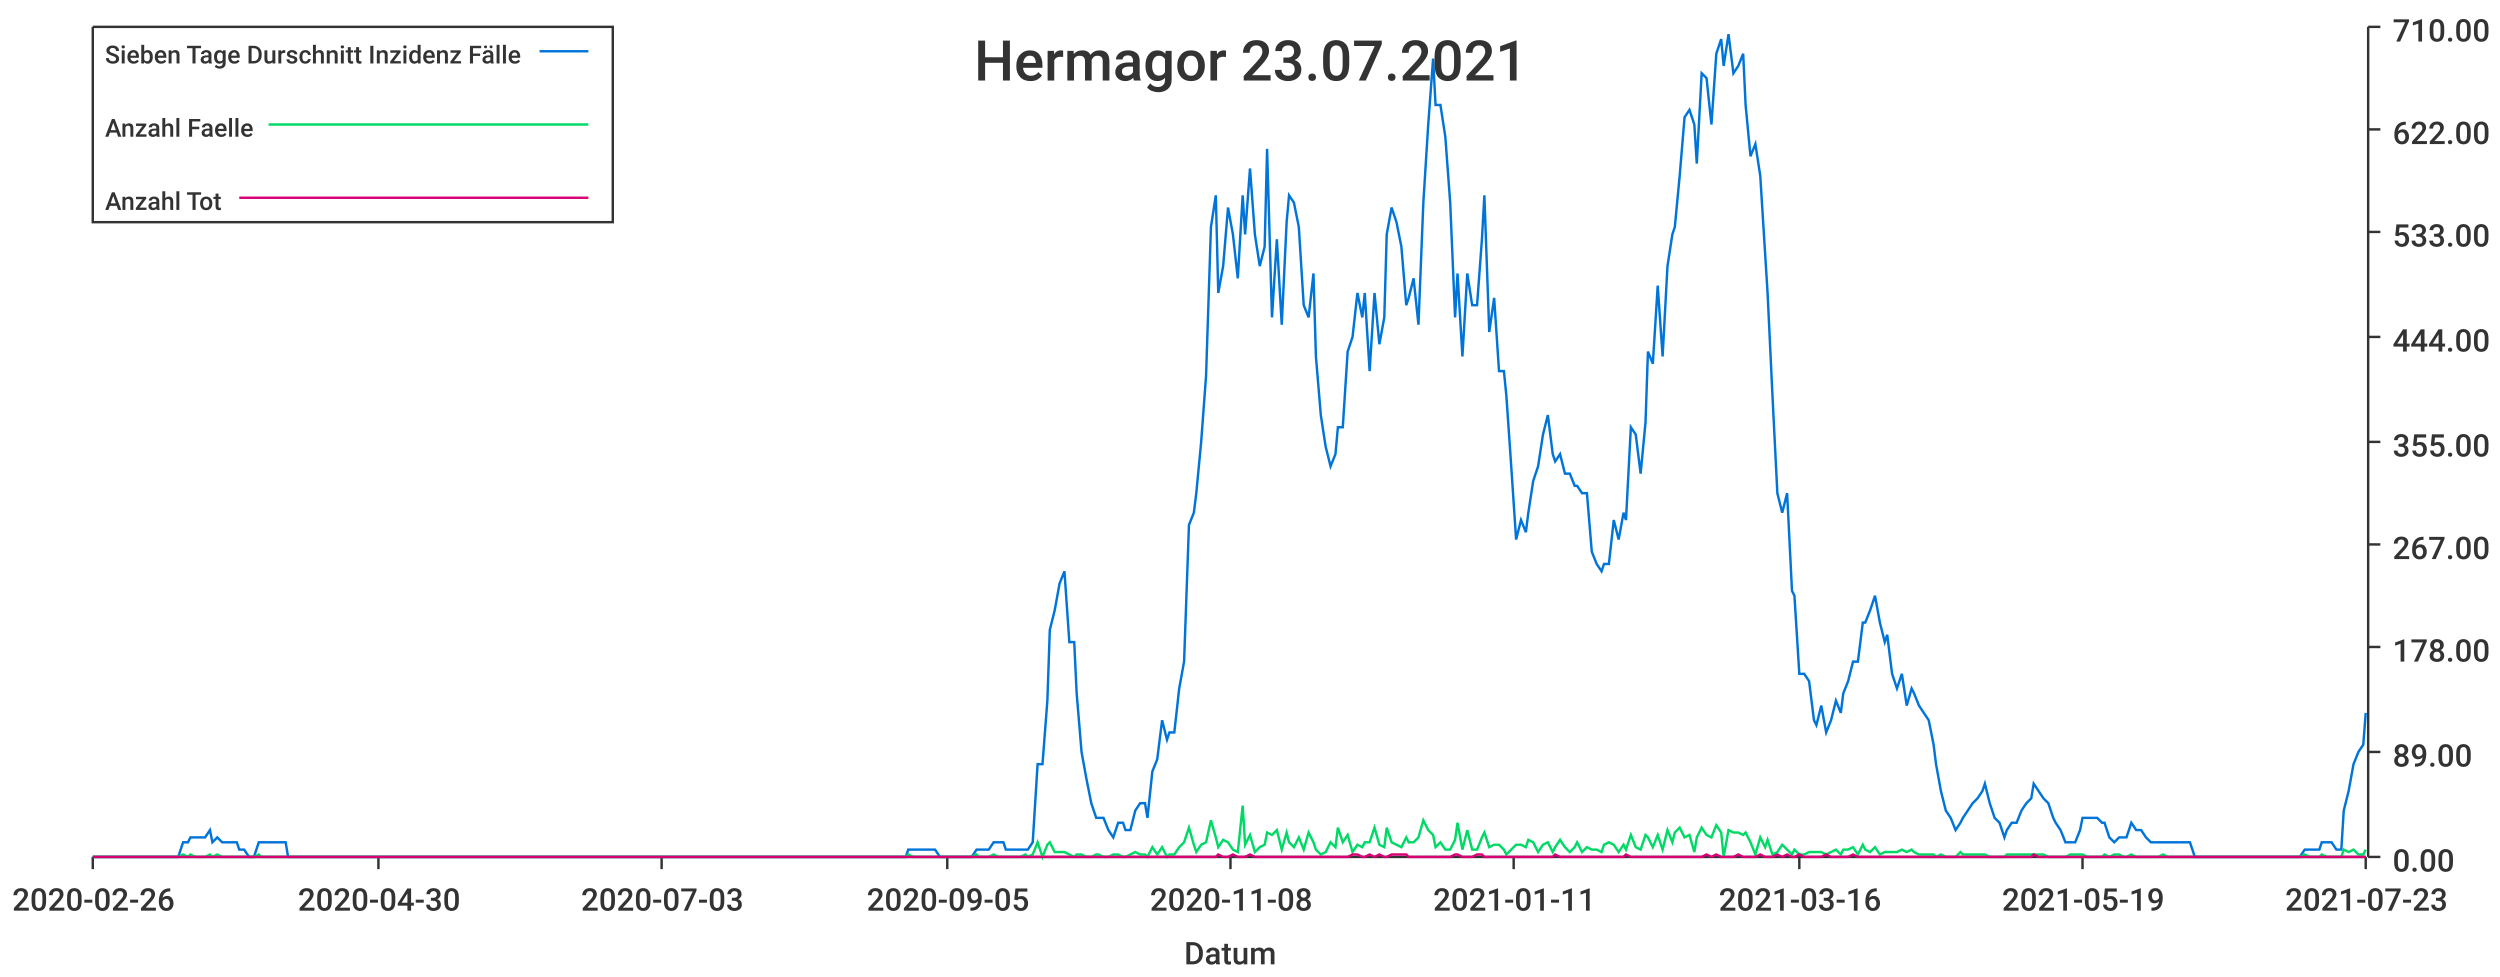
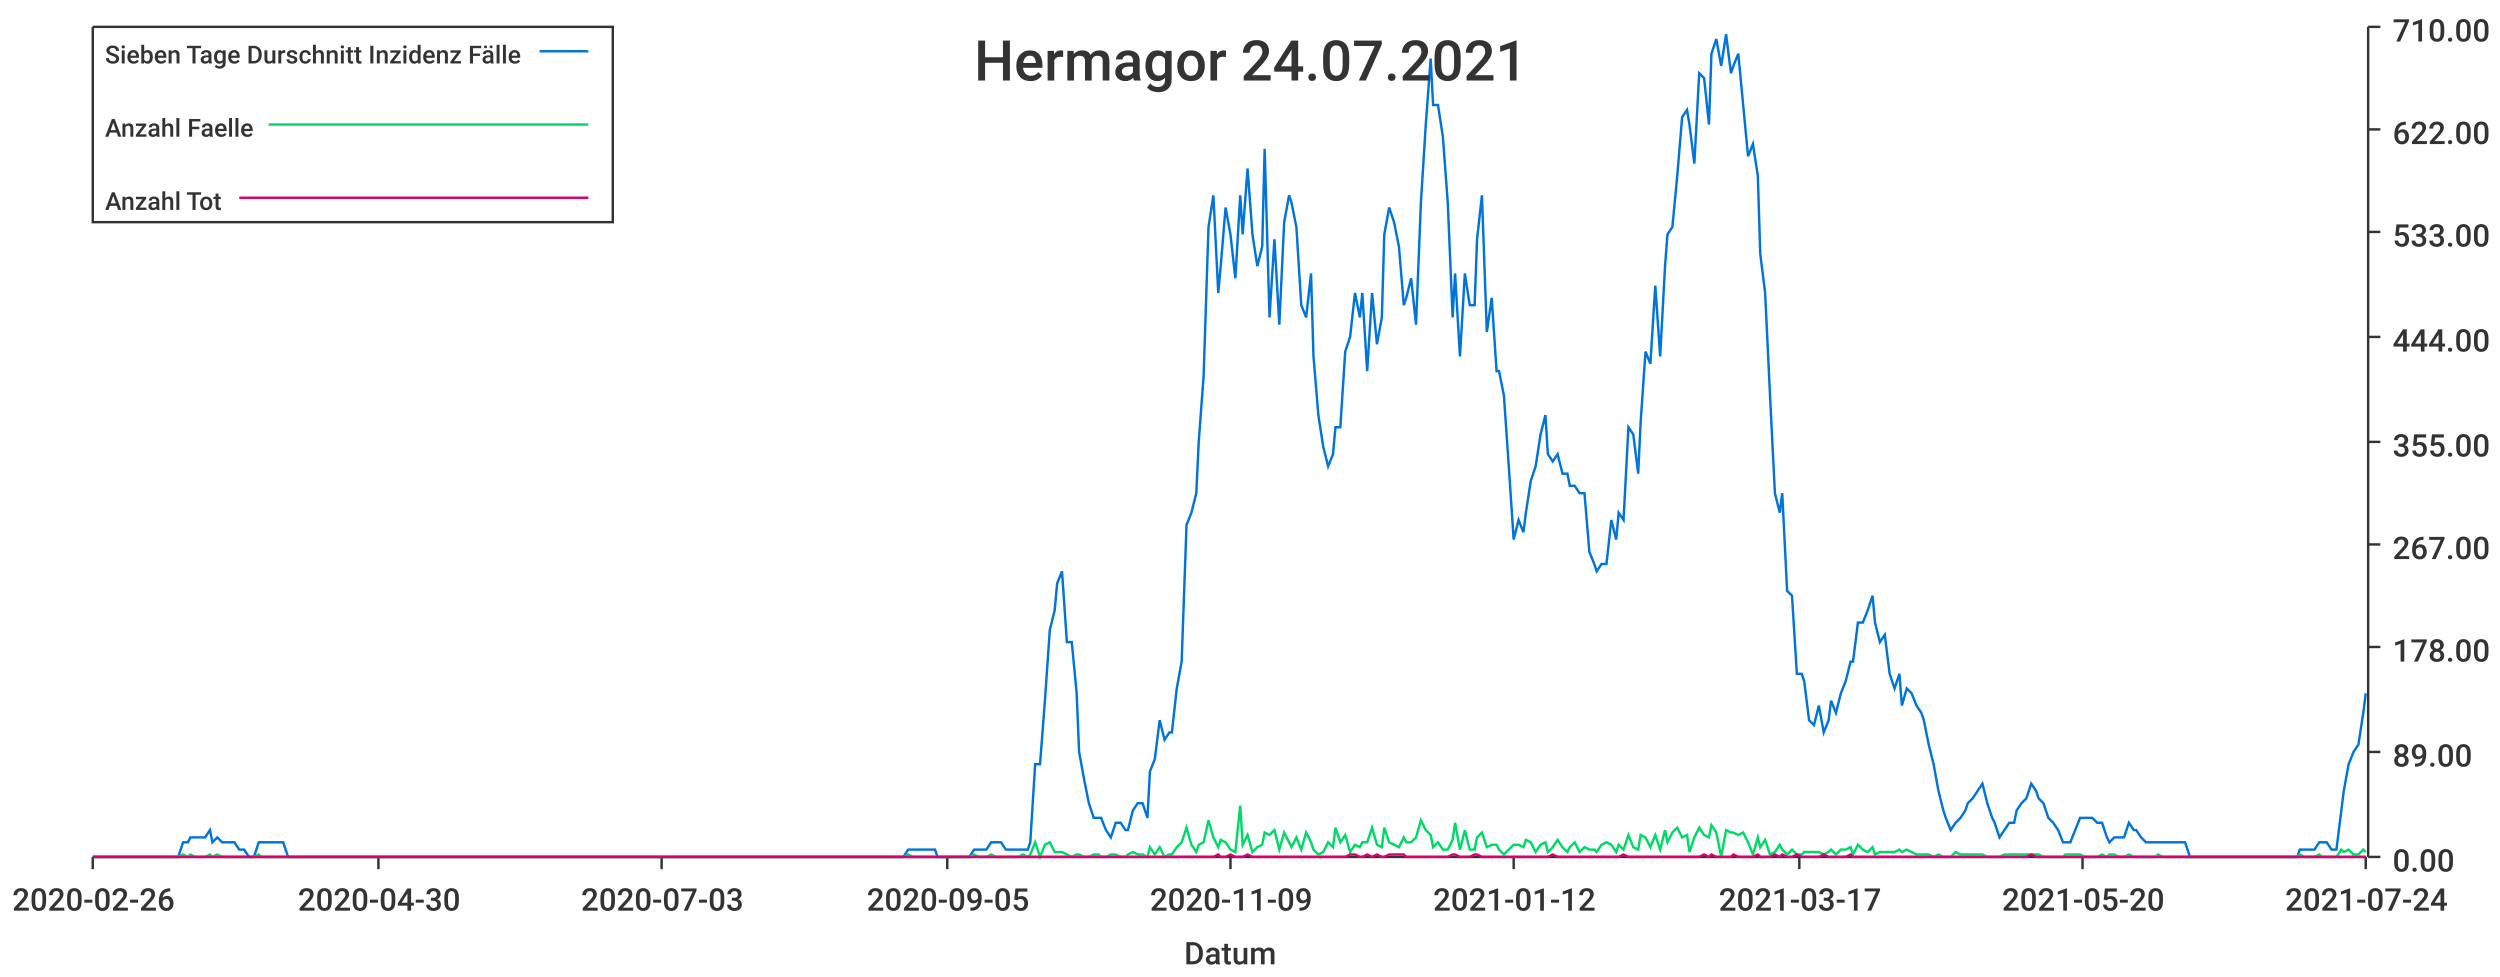
<svg xmlns="http://www.w3.org/2000/svg" width="1024" height="400">\n<path d="M 0 0 L 1024 0 L 1024 400 L 0 400 L 0 0" style="stroke-width:0;stroke:rgba(255,255,255,1.0);fill:rgba(255,255,255,1.0)" />
  <path d="M 38 11 L 969 11 L 969 351 L 38 351 L 38 11" style="stroke-width:0;stroke:rgba(255,255,255,1.0);fill:rgba(255,255,255,1.0)" />
  <path d="M 38 351 L 969 351" style="stroke-width:1;stroke:rgba(51,51,51,1.0);fill:none" />
  <path d="M 38 351 L 38 356" style="stroke-width:1;stroke:rgba(51,51,51,1.0);fill:none" />
  <text x="5" y="373" style="stroke-width:0;stroke:none;fill:rgba(51,51,51,1.0);font-size:12.8px;font-family:'Roboto Medium',sans-serif">2020-02-26</text>
  <path d="M 155 351 L 155 356" style="stroke-width:1;stroke:rgba(51,51,51,1.0);fill:none" />
  <text x="122" y="373" style="stroke-width:0;stroke:none;fill:rgba(51,51,51,1.0);font-size:12.8px;font-family:'Roboto Medium',sans-serif">2020-04-30</text>
  <path d="M 271 351 L 271 356" style="stroke-width:1;stroke:rgba(51,51,51,1.0);fill:none" />
  <text x="238" y="373" style="stroke-width:0;stroke:none;fill:rgba(51,51,51,1.0);font-size:12.8px;font-family:'Roboto Medium',sans-serif">2020-07-03</text>
  <path d="M 388 351 L 388 356" style="stroke-width:1;stroke:rgba(51,51,51,1.0);fill:none" />
  <text x="355" y="373" style="stroke-width:0;stroke:none;fill:rgba(51,51,51,1.0);font-size:12.8px;font-family:'Roboto Medium',sans-serif">2020-09-05</text>
  <path d="M 504 351 L 504 356" style="stroke-width:1;stroke:rgba(51,51,51,1.0);fill:none" />
-   <text x="471" y="373" style="stroke-width:0;stroke:none;fill:rgba(51,51,51,1.0);font-size:12.8px;font-family:'Roboto Medium',sans-serif">2020-11-08</text>
+   <text x="471" y="373" style="stroke-width:0;stroke:none;fill:rgba(51,51,51,1.0);font-size:12.8px;font-family:'Roboto Medium',sans-serif">2020-11-09</text>
  <path d="M 620 351 L 620 356" style="stroke-width:1;stroke:rgba(51,51,51,1.0);fill:none" />
-   <text x="587" y="373" style="stroke-width:0;stroke:none;fill:rgba(51,51,51,1.0);font-size:12.8px;font-family:'Roboto Medium',sans-serif">2021-01-11</text>
+   <text x="587" y="373" style="stroke-width:0;stroke:none;fill:rgba(51,51,51,1.0);font-size:12.8px;font-family:'Roboto Medium',sans-serif">2021-01-12</text>
  <path d="M 737 351 L 737 356" style="stroke-width:1;stroke:rgba(51,51,51,1.0);fill:none" />
-   <text x="704" y="373" style="stroke-width:0;stroke:none;fill:rgba(51,51,51,1.0);font-size:12.8px;font-family:'Roboto Medium',sans-serif">2021-03-16</text>
+   <text x="704" y="373" style="stroke-width:0;stroke:none;fill:rgba(51,51,51,1.0);font-size:12.8px;font-family:'Roboto Medium',sans-serif">2021-03-17</text>
  <path d="M 853 351 L 853 356" style="stroke-width:1;stroke:rgba(51,51,51,1.0);fill:none" />
-   <text x="820" y="373" style="stroke-width:0;stroke:none;fill:rgba(51,51,51,1.0);font-size:12.8px;font-family:'Roboto Medium',sans-serif">2021-05-19</text>
+   <text x="820" y="373" style="stroke-width:0;stroke:none;fill:rgba(51,51,51,1.0);font-size:12.8px;font-family:'Roboto Medium',sans-serif">2021-05-20</text>
  <path d="M 969 351 L 969 356" style="stroke-width:1;stroke:rgba(51,51,51,1.0);fill:none" />
-   <text x="936" y="373" style="stroke-width:0;stroke:none;fill:rgba(51,51,51,1.0);font-size:12.8px;font-family:'Roboto Medium',sans-serif">2021-07-23</text>
+   <text x="936" y="373" style="stroke-width:0;stroke:none;fill:rgba(51,51,51,1.0);font-size:12.8px;font-family:'Roboto Medium',sans-serif">2021-07-24</text>
  <text x="485" y="395" style="stroke-width:0;stroke:none;fill:rgba(51,51,51,1.0);font-size:12.8px;font-family:'Roboto Medium',sans-serif">Datum</text>
  <path d="M 970 351 L 970 11" style="stroke-width:1;stroke:rgba(51,51,51,1.0);fill:none" />
  <path d="M 970 351 L 975 351" style="stroke-width:1;stroke:rgba(51,51,51,1.0);fill:none" />
  <text x="980" y="357" style="stroke-width:0;stroke:none;fill:rgba(51,51,51,1.0);font-size:12.8px;font-family:'Roboto Medium',sans-serif">0.00</text>
  <path d="M 970 308 L 975 308" style="stroke-width:1;stroke:rgba(51,51,51,1.0);fill:none" />
  <text x="980" y="314" style="stroke-width:0;stroke:none;fill:rgba(51,51,51,1.0);font-size:12.8px;font-family:'Roboto Medium',sans-serif">89.00</text>
  <path d="M 970 265 L 975 265" style="stroke-width:1;stroke:rgba(51,51,51,1.0);fill:none" />
  <text x="980" y="271" style="stroke-width:0;stroke:none;fill:rgba(51,51,51,1.0);font-size:12.8px;font-family:'Roboto Medium',sans-serif">178.00</text>
  <path d="M 970 223 L 975 223" style="stroke-width:1;stroke:rgba(51,51,51,1.0);fill:none" />
  <text x="980" y="229" style="stroke-width:0;stroke:none;fill:rgba(51,51,51,1.0);font-size:12.8px;font-family:'Roboto Medium',sans-serif">267.00</text>
  <path d="M 970 181 L 975 181" style="stroke-width:1;stroke:rgba(51,51,51,1.0);fill:none" />
  <text x="980" y="187" style="stroke-width:0;stroke:none;fill:rgba(51,51,51,1.0);font-size:12.8px;font-family:'Roboto Medium',sans-serif">355.00</text>
  <path d="M 970 138 L 975 138" style="stroke-width:1;stroke:rgba(51,51,51,1.0);fill:none" />
  <text x="980" y="144" style="stroke-width:0;stroke:none;fill:rgba(51,51,51,1.0);font-size:12.8px;font-family:'Roboto Medium',sans-serif">444.00</text>
  <path d="M 970 95 L 975 95" style="stroke-width:1;stroke:rgba(51,51,51,1.0);fill:none" />
  <text x="980" y="101" style="stroke-width:0;stroke:none;fill:rgba(51,51,51,1.0);font-size:12.8px;font-family:'Roboto Medium',sans-serif">533.00</text>
  <path d="M 970 53 L 975 53" style="stroke-width:1;stroke:rgba(51,51,51,1.0);fill:none" />
  <text x="980" y="59" style="stroke-width:0;stroke:none;fill:rgba(51,51,51,1.0);font-size:12.8px;font-family:'Roboto Medium',sans-serif">622.00</text>
  <path d="M 970 11 L 975 11" style="stroke-width:1;stroke:rgba(51,51,51,1.0);fill:none" />
  <text x="980" y="17" style="stroke-width:0;stroke:none;fill:rgba(51,51,51,1.0);font-size:12.8px;font-family:'Roboto Medium',sans-serif">710.00</text>
-   <path d="M 38 351 L 40 351 L 42 351 L 44 351 L 46 351 L 48 351 L 49 351 L 51 351 L 53 351 L 55 351 L 57 351 L 58 351 L 60 351 L 62 351 L 64 351 L 66 351 L 68 351 L 69 351 L 71 351 L 73 351 L 75 345 L 77 345 L 78 343 L 80 343 L 82 343 L 84 343 L 86 340 L 87 345 L 89 343 L 91 345 L 93 345 L 95 345 L 97 345 L 98 348 L 100 348 L 102 351 L 104 351 L 106 345 L 107 345 L 109 345 L 111 345 L 113 345 L 115 345 L 117 345 L 118 351 L 120 351 L 122 351 L 124 351 L 126 351 L 127 351 L 129 351 L 131 351 L 133 351 L 135 351 L 136 351 L 138 351 L 140 351 L 142 351 L 144 351 L 146 351 L 147 351 L 149 351 L 151 351 L 153 351 L 155 351 L 156 351 L 158 351 L 160 351 L 162 351 L 164 351 L 166 351 L 167 351 L 169 351 L 171 351 L 173 351 L 175 351 L 176 351 L 178 351 L 180 351 L 182 351 L 184 351 L 185 351 L 187 351 L 189 351 L 191 351 L 193 351 L 195 351 L 196 351 L 198 351 L 200 351 L 202 351 L 204 351 L 205 351 L 207 351 L 209 351 L 211 351 L 213 351 L 215 351 L 216 351 L 218 351 L 220 351 L 222 351 L 224 351 L 225 351 L 227 351 L 229 351 L 231 351 L 233 351 L 234 351 L 236 351 L 238 351 L 240 351 L 242 351 L 244 351 L 245 351 L 247 351 L 249 351 L 251 351 L 253 351 L 254 351 L 256 351 L 258 351 L 260 351 L 262 351 L 264 351 L 265 351 L 267 351 L 269 351 L 271 351 L 273 351 L 274 351 L 276 351 L 278 351 L 280 351 L 282 351 L 283 351 L 285 351 L 287 351 L 289 351 L 291 351 L 293 351 L 294 351 L 296 351 L 298 351 L 300 351 L 302 351 L 303 351 L 305 351 L 307 351 L 309 351 L 311 351 L 313 351 L 314 351 L 316 351 L 318 351 L 320 351 L 322 351 L 323 351 L 325 351 L 327 351 L 329 351 L 331 351 L 332 351 L 334 351 L 336 351 L 338 351 L 340 351 L 342 351 L 343 351 L 345 351 L 347 351 L 349 351 L 351 351 L 352 351 L 354 351 L 356 351 L 358 351 L 360 351 L 362 351 L 363 351 L 365 351 L 367 351 L 369 351 L 371 351 L 372 348 L 374 348 L 376 348 L 378 348 L 380 348 L 381 348 L 383 348 L 385 351 L 387 351 L 389 351 L 391 351 L 392 351 L 394 351 L 396 351 L 398 351 L 400 348 L 401 348 L 403 348 L 405 348 L 407 345 L 409 345 L 411 345 L 412 348 L 414 348 L 416 348 L 418 348 L 420 348 L 421 348 L 423 345 L 425 313 L 427 313 L 429 287 L 430 258 L 432 250 L 434 239 L 436 234 L 438 263 L 440 263 L 441 284 L 443 308 L 445 319 L 447 329 L 449 335 L 450 335 L 452 335 L 454 340 L 456 343 L 458 337 L 460 337 L 461 340 L 463 340 L 465 332 L 467 329 L 469 329 L 470 335 L 472 316 L 474 311 L 476 295 L 478 303 L 479 300 L 481 300 L 483 282 L 485 271 L 487 215 L 489 210 L 490 202 L 492 181 L 494 154 L 496 93 L 498 80 L 499 120 L 501 109 L 503 85 L 505 96 L 507 114 L 509 80 L 510 96 L 512 69 L 514 96 L 516 109 L 518 101 L 519 61 L 521 130 L 523 98 L 525 133 L 527 91 L 528 80 L 530 83 L 532 93 L 534 125 L 536 130 L 538 112 L 539 146 L 541 170 L 543 183 L 545 191 L 547 186 L 548 175 L 550 175 L 552 144 L 554 138 L 556 120 L 558 130 L 559 120 L 561 152 L 563 120 L 565 141 L 567 130 L 568 96 L 570 85 L 572 91 L 574 101 L 576 125 L 577 122 L 579 114 L 581 133 L 583 83 L 585 51 L 587 24 L 588 43 L 590 43 L 592 56 L 594 83 L 596 130 L 597 112 L 599 146 L 601 112 L 603 125 L 605 125 L 607 98 L 608 80 L 610 136 L 612 122 L 614 152 L 616 152 L 617 162 L 619 191 L 621 221 L 623 213 L 625 218 L 626 210 L 628 197 L 630 191 L 632 178 L 634 170 L 636 186 L 637 189 L 639 186 L 641 194 L 643 194 L 645 199 L 646 199 L 648 202 L 650 202 L 652 226 L 654 231 L 656 234 L 657 231 L 659 231 L 661 213 L 663 221 L 665 210 L 666 213 L 668 175 L 670 178 L 672 194 L 674 173 L 675 144 L 677 149 L 679 117 L 681 146 L 683 109 L 685 96 L 686 93 L 688 72 L 690 48 L 692 45 L 694 51 L 695 67 L 697 30 L 699 32 L 701 51 L 703 22 L 705 16 L 706 27 L 708 14 L 710 30 L 712 27 L 714 22 L 715 43 L 717 64 L 719 59 L 721 72 L 723 104 L 724 120 L 726 162 L 728 202 L 730 210 L 732 202 L 734 242 L 735 244 L 737 276 L 739 276 L 741 279 L 743 295 L 744 297 L 746 289 L 748 300 L 750 295 L 752 287 L 754 292 L 755 284 L 757 279 L 759 271 L 761 271 L 763 255 L 764 255 L 766 250 L 768 244 L 770 255 L 772 263 L 773 260 L 775 276 L 777 282 L 779 276 L 781 289 L 783 282 L 784 284 L 786 289 L 788 292 L 790 295 L 792 305 L 793 313 L 795 324 L 797 332 L 799 335 L 801 340 L 803 337 L 804 335 L 806 332 L 808 329 L 810 327 L 812 324 L 813 321 L 815 329 L 817 335 L 819 337 L 821 343 L 822 340 L 824 337 L 826 337 L 828 332 L 830 329 L 832 327 L 833 321 L 835 324 L 837 327 L 839 329 L 841 335 L 842 337 L 844 340 L 846 345 L 848 345 L 850 345 L 852 340 L 853 335 L 855 335 L 857 335 L 859 335 L 861 337 L 862 337 L 864 343 L 866 345 L 868 343 L 870 343 L 871 343 L 873 337 L 875 340 L 877 340 L 879 343 L 881 345 L 882 345 L 884 345 L 886 345 L 888 345 L 890 345 L 891 345 L 893 345 L 895 345 L 897 345 L 899 351 L 901 351 L 902 351 L 904 351 L 906 351 L 908 351 L 910 351 L 911 351 L 913 351 L 915 351 L 917 351 L 919 351 L 920 351 L 922 351 L 924 351 L 926 351 L 928 351 L 930 351 L 931 351 L 933 351 L 935 351 L 937 351 L 939 351 L 940 351 L 942 351 L 944 348 L 946 348 L 948 348 L 950 348 L 951 345 L 953 345 L 955 345 L 957 348 L 959 348 L 960 332 L 962 324 L 964 313 L 966 308 L 968 305 L 969 292" style="stroke-width:1;stroke:rgba(0,116,217,1.0);fill:none" />
-   <path d="M 38 351 L 40 351 L 42 351 L 44 351 L 46 351 L 48 351 L 49 351 L 51 351 L 53 351 L 55 351 L 57 351 L 58 351 L 60 351 L 62 351 L 64 351 L 66 351 L 68 351 L 69 351 L 71 351 L 73 351 L 75 350 L 77 351 L 78 350 L 80 351 L 82 351 L 84 351 L 86 350 L 87 351 L 89 350 L 91 351 L 93 351 L 95 351 L 97 351 L 98 351 L 100 351 L 102 351 L 104 351 L 106 350 L 107 351 L 109 351 L 111 351 L 113 351 L 115 351 L 117 351 L 118 351 L 120 351 L 122 351 L 124 351 L 126 351 L 127 351 L 129 351 L 131 351 L 133 351 L 135 351 L 136 351 L 138 351 L 140 351 L 142 351 L 144 351 L 146 351 L 147 351 L 149 351 L 151 351 L 153 351 L 155 351 L 156 351 L 158 351 L 160 351 L 162 351 L 164 351 L 166 351 L 167 351 L 169 351 L 171 351 L 173 351 L 175 351 L 176 351 L 178 351 L 180 351 L 182 351 L 184 351 L 185 351 L 187 351 L 189 351 L 191 351 L 193 351 L 195 351 L 196 351 L 198 351 L 200 351 L 202 351 L 204 351 L 205 351 L 207 351 L 209 351 L 211 351 L 213 351 L 215 351 L 216 351 L 218 351 L 220 351 L 222 351 L 224 351 L 225 351 L 227 351 L 229 351 L 231 351 L 233 351 L 234 351 L 236 351 L 238 351 L 240 351 L 242 351 L 244 351 L 245 351 L 247 351 L 249 351 L 251 351 L 253 351 L 254 351 L 256 351 L 258 351 L 260 351 L 262 351 L 264 351 L 265 351 L 267 351 L 269 351 L 271 351 L 273 351 L 274 351 L 276 351 L 278 351 L 280 351 L 282 351 L 283 351 L 285 351 L 287 351 L 289 351 L 291 351 L 293 351 L 294 351 L 296 351 L 298 351 L 300 351 L 302 351 L 303 351 L 305 351 L 307 351 L 309 351 L 311 351 L 313 351 L 314 351 L 316 351 L 318 351 L 320 351 L 322 351 L 323 351 L 325 351 L 327 351 L 329 351 L 331 351 L 332 351 L 334 351 L 336 351 L 338 351 L 340 351 L 342 351 L 343 351 L 345 351 L 347 351 L 349 351 L 351 351 L 352 351 L 354 351 L 356 351 L 358 351 L 360 351 L 362 351 L 363 351 L 365 351 L 367 351 L 369 351 L 371 351 L 372 350 L 374 351 L 376 351 L 378 351 L 380 351 L 381 351 L 383 351 L 385 351 L 387 351 L 389 351 L 391 351 L 392 351 L 394 351 L 396 351 L 398 351 L 400 350 L 401 351 L 403 351 L 405 351 L 407 350 L 409 351 L 411 351 L 412 351 L 414 351 L 416 351 L 418 351 L 420 350 L 421 351 L 423 350 L 425 345 L 427 351 L 429 346 L 430 345 L 432 349 L 434 349 L 436 349 L 438 350 L 440 351 L 441 350 L 443 350 L 445 351 L 447 351 L 449 350 L 450 350 L 452 351 L 454 351 L 456 350 L 458 350 L 460 351 L 461 351 L 463 350 L 465 349 L 467 350 L 469 350 L 470 351 L 472 347 L 474 350 L 476 347 L 478 351 L 479 350 L 481 350 L 483 347 L 485 345 L 487 339 L 489 346 L 490 349 L 492 346 L 494 345 L 496 336 L 498 343 L 499 347 L 501 344 L 503 345 L 505 348 L 507 349 L 509 330 L 510 346 L 512 342 L 514 349 L 516 347 L 518 346 L 519 341 L 521 342 L 523 340 L 525 348 L 527 341 L 528 345 L 530 347 L 532 343 L 534 348 L 536 341 L 538 345 L 539 348 L 541 350 L 543 349 L 545 345 L 547 347 L 548 339 L 550 345 L 552 342 L 554 349 L 556 346 L 558 347 L 559 345 L 561 345 L 563 339 L 565 346 L 567 347 L 568 339 L 570 345 L 572 346 L 574 347 L 576 343 L 577 345 L 579 345 L 581 343 L 583 336 L 585 340 L 587 342 L 588 347 L 590 345 L 592 348 L 594 348 L 596 344 L 597 337 L 599 348 L 601 340 L 603 348 L 605 348 L 607 343 L 608 341 L 610 347 L 612 346 L 614 346 L 616 348 L 617 350 L 619 348 L 621 346 L 623 346 L 625 347 L 626 344 L 628 345 L 630 349 L 632 346 L 634 345 L 636 349 L 637 347 L 639 344 L 641 347 L 643 349 L 645 347 L 646 345 L 648 349 L 650 347 L 652 348 L 654 348 L 656 349 L 657 346 L 659 345 L 661 346 L 663 349 L 665 346 L 666 348 L 668 342 L 670 347 L 672 348 L 674 342 L 675 343 L 677 347 L 679 342 L 681 348 L 683 340 L 685 345 L 686 341 L 688 339 L 690 343 L 692 342 L 694 349 L 695 343 L 697 339 L 699 342 L 701 343 L 703 338 L 705 341 L 706 351 L 708 340 L 710 341 L 712 341 L 714 342 L 715 341 L 717 345 L 719 350 L 721 343 L 723 347 L 724 344 L 726 350 L 728 349 L 730 346 L 732 348 L 734 350 L 735 348 L 737 350 L 739 350 L 741 349 L 743 349 L 744 349 L 746 349 L 748 350 L 750 349 L 752 348 L 754 350 L 755 348 L 757 348 L 759 347 L 761 350 L 763 346 L 764 348 L 766 349 L 768 347 L 770 350 L 772 349 L 773 349 L 775 349 L 777 349 L 779 348 L 781 349 L 783 348 L 784 349 L 786 350 L 788 350 L 790 350 L 792 350 L 793 351 L 795 350 L 797 351 L 799 351 L 801 351 L 803 349 L 804 350 L 806 350 L 808 350 L 810 350 L 812 350 L 813 350 L 815 351 L 817 351 L 819 351 L 821 351 L 822 350 L 824 350 L 826 350 L 828 350 L 830 350 L 832 350 L 833 350 L 835 350 L 837 350 L 839 351 L 841 351 L 842 351 L 844 351 L 846 351 L 848 350 L 850 350 L 852 350 L 853 350 L 855 351 L 857 351 L 859 351 L 861 351 L 862 350 L 864 351 L 866 350 L 868 350 L 870 351 L 871 351 L 873 350 L 875 351 L 877 351 L 879 351 L 881 351 L 882 351 L 884 351 L 886 350 L 888 351 L 890 351 L 891 351 L 893 351 L 895 351 L 897 351 L 899 351 L 901 351 L 902 351 L 904 351 L 906 351 L 908 351 L 910 351 L 911 351 L 913 351 L 915 351 L 917 351 L 919 351 L 920 351 L 922 351 L 924 351 L 926 351 L 928 351 L 930 351 L 931 351 L 933 351 L 935 351 L 937 351 L 939 351 L 940 351 L 942 351 L 944 350 L 946 351 L 948 351 L 950 351 L 951 350 L 953 351 L 955 351 L 957 351 L 959 351 L 960 348 L 962 349 L 964 348 L 966 350 L 968 350 L 969 348" style="stroke-width:1;stroke:rgba(0,217,101,1.0);fill:none" />
-   <path d="M 38 351 L 40 351 L 42 351 L 44 351 L 46 351 L 48 351 L 49 351 L 51 351 L 53 351 L 55 351 L 57 351 L 58 351 L 60 351 L 62 351 L 64 351 L 66 351 L 68 351 L 69 351 L 71 351 L 73 351 L 75 351 L 77 351 L 78 351 L 80 351 L 82 351 L 84 351 L 86 351 L 87 351 L 89 351 L 91 351 L 93 351 L 95 351 L 97 351 L 98 351 L 100 351 L 102 351 L 104 351 L 106 351 L 107 351 L 109 351 L 111 351 L 113 351 L 115 351 L 117 351 L 118 351 L 120 351 L 122 351 L 124 351 L 126 351 L 127 351 L 129 351 L 131 351 L 133 351 L 135 351 L 136 351 L 138 351 L 140 351 L 142 351 L 144 351 L 146 351 L 147 351 L 149 351 L 151 351 L 153 351 L 155 351 L 156 351 L 158 351 L 160 351 L 162 351 L 164 351 L 166 351 L 167 351 L 169 351 L 171 351 L 173 351 L 175 351 L 176 351 L 178 351 L 180 351 L 182 351 L 184 351 L 185 351 L 187 351 L 189 351 L 191 351 L 193 351 L 195 351 L 196 351 L 198 351 L 200 351 L 202 351 L 204 351 L 205 351 L 207 351 L 209 351 L 211 351 L 213 351 L 215 351 L 216 351 L 218 351 L 220 351 L 222 351 L 224 351 L 225 351 L 227 351 L 229 351 L 231 351 L 233 351 L 234 351 L 236 351 L 238 351 L 240 351 L 242 351 L 244 351 L 245 351 L 247 351 L 249 351 L 251 351 L 253 351 L 254 351 L 256 351 L 258 351 L 260 351 L 262 351 L 264 351 L 265 351 L 267 351 L 269 351 L 271 351 L 273 351 L 274 351 L 276 351 L 278 351 L 280 351 L 282 351 L 283 351 L 285 351 L 287 351 L 289 351 L 291 351 L 293 351 L 294 351 L 296 351 L 298 351 L 300 351 L 302 351 L 303 351 L 305 351 L 307 351 L 309 351 L 311 351 L 313 351 L 314 351 L 316 351 L 318 351 L 320 351 L 322 351 L 323 351 L 325 351 L 327 351 L 329 351 L 331 351 L 332 351 L 334 351 L 336 351 L 338 351 L 340 351 L 342 351 L 343 351 L 345 351 L 347 351 L 349 351 L 351 351 L 352 351 L 354 351 L 356 351 L 358 351 L 360 351 L 362 351 L 363 351 L 365 351 L 367 351 L 369 351 L 371 351 L 372 351 L 374 351 L 376 351 L 378 351 L 380 351 L 381 351 L 383 351 L 385 351 L 387 351 L 389 351 L 391 351 L 392 351 L 394 351 L 396 351 L 398 351 L 400 351 L 401 351 L 403 351 L 405 351 L 407 351 L 409 351 L 411 351 L 412 351 L 414 351 L 416 351 L 418 351 L 420 351 L 421 351 L 423 351 L 425 351 L 427 351 L 429 351 L 430 351 L 432 351 L 434 351 L 436 351 L 438 351 L 440 351 L 441 351 L 443 351 L 445 351 L 447 351 L 449 351 L 450 351 L 452 351 L 454 351 L 456 351 L 458 351 L 460 351 L 461 351 L 463 351 L 465 351 L 467 351 L 469 351 L 470 351 L 472 351 L 474 351 L 476 351 L 478 351 L 479 351 L 481 351 L 483 351 L 485 351 L 487 351 L 489 351 L 490 351 L 492 351 L 494 351 L 496 351 L 498 351 L 499 350 L 501 351 L 503 351 L 505 350 L 507 351 L 509 351 L 510 351 L 512 350 L 514 351 L 516 351 L 518 351 L 519 351 L 521 351 L 523 351 L 525 351 L 527 351 L 528 351 L 530 351 L 532 351 L 534 351 L 536 351 L 538 351 L 539 351 L 541 351 L 543 351 L 545 351 L 547 351 L 548 351 L 550 351 L 552 351 L 554 350 L 556 350 L 558 351 L 559 351 L 561 350 L 563 351 L 565 350 L 567 351 L 568 351 L 570 350 L 572 350 L 574 350 L 576 350 L 577 351 L 579 351 L 581 351 L 583 351 L 585 351 L 587 351 L 588 351 L 590 351 L 592 351 L 594 351 L 596 350 L 597 350 L 599 351 L 601 351 L 603 351 L 605 350 L 607 350 L 608 351 L 610 351 L 612 351 L 614 351 L 616 351 L 617 351 L 619 351 L 621 351 L 623 351 L 625 351 L 626 351 L 628 351 L 630 351 L 632 351 L 634 351 L 636 351 L 637 350 L 639 351 L 641 351 L 643 351 L 645 351 L 646 351 L 648 351 L 650 351 L 652 351 L 654 351 L 656 351 L 657 351 L 659 351 L 661 351 L 663 351 L 665 351 L 666 350 L 668 351 L 670 351 L 672 351 L 674 351 L 675 351 L 677 351 L 679 351 L 681 351 L 683 351 L 685 351 L 686 351 L 688 351 L 690 351 L 692 351 L 694 351 L 695 351 L 697 351 L 699 350 L 701 351 L 703 350 L 705 351 L 706 351 L 708 351 L 710 351 L 712 350 L 714 351 L 715 351 L 717 351 L 719 351 L 721 350 L 723 351 L 724 351 L 726 351 L 728 350 L 730 351 L 732 350 L 734 351 L 735 351 L 737 350 L 739 351 L 741 351 L 743 351 L 744 351 L 746 351 L 748 350 L 750 351 L 752 351 L 754 351 L 755 351 L 757 351 L 759 350 L 761 351 L 763 351 L 764 351 L 766 351 L 768 351 L 770 351 L 772 351 L 773 351 L 775 351 L 777 351 L 779 351 L 781 351 L 783 351 L 784 351 L 786 351 L 788 351 L 790 351 L 792 351 L 793 351 L 795 351 L 797 351 L 799 351 L 801 351 L 803 351 L 804 351 L 806 351 L 808 351 L 810 351 L 812 351 L 813 351 L 815 351 L 817 351 L 819 351 L 821 351 L 822 351 L 824 351 L 826 351 L 828 351 L 830 351 L 832 351 L 833 350 L 835 351 L 837 351 L 839 351 L 841 351 L 842 351 L 844 351 L 846 351 L 848 351 L 850 351 L 852 351 L 853 351 L 855 351 L 857 351 L 859 351 L 861 351 L 862 351 L 864 351 L 866 351 L 868 351 L 870 351 L 871 351 L 873 351 L 875 351 L 877 351 L 879 351 L 881 351 L 882 351 L 884 351 L 886 351 L 888 351 L 890 351 L 891 351 L 893 351 L 895 351 L 897 351 L 899 351 L 901 351 L 902 351 L 904 351 L 906 351 L 908 351 L 910 351 L 911 351 L 913 351 L 915 351 L 917 351 L 919 351 L 920 351 L 922 351 L 924 351 L 926 351 L 928 351 L 930 351 L 931 351 L 933 351 L 935 351 L 937 351 L 939 351 L 940 351 L 942 351 L 944 351 L 946 351 L 948 351 L 950 351 L 951 351 L 953 351 L 955 351 L 957 351 L 959 351 L 960 351 L 962 351 L 964 351 L 966 351 L 968 351 L 969 351" style="stroke-width:1;stroke:rgba(217,0,116,1.0);fill:none" />
-   <text x="399" y="33" style="stroke-width:0;stroke:none;fill:rgba(51,51,51,1.0);font-size:23.0px;font-family:'Roboto Medium',sans-serif">Hermagor 23.07.2021</text>
+   <path d="M 38 351 L 40 351 L 42 351 L 44 351 L 46 351 L 48 351 L 49 351 L 51 351 L 53 351 L 55 351 L 57 351 L 58 351 L 60 351 L 62 351 L 64 351 L 66 351 L 67 351 L 69 351 L 71 351 L 73 351 L 75 345 L 77 345 L 78 343 L 80 343 L 82 343 L 84 343 L 86 340 L 87 345 L 89 343 L 91 345 L 93 345 L 95 345 L 96 345 L 98 348 L 100 348 L 102 351 L 104 351 L 106 345 L 107 345 L 109 345 L 111 345 L 113 345 L 115 345 L 116 345 L 118 351 L 120 351 L 122 351 L 124 351 L 125 351 L 127 351 L 129 351 L 131 351 L 133 351 L 134 351 L 136 351 L 138 351 L 140 351 L 142 351 L 144 351 L 145 351 L 147 351 L 149 351 L 151 351 L 153 351 L 154 351 L 156 351 L 158 351 L 160 351 L 162 351 L 163 351 L 165 351 L 167 351 L 169 351 L 171 351 L 173 351 L 174 351 L 176 351 L 178 351 L 180 351 L 182 351 L 183 351 L 185 351 L 187 351 L 189 351 L 191 351 L 192 351 L 194 351 L 196 351 L 198 351 L 200 351 L 202 351 L 203 351 L 205 351 L 207 351 L 209 351 L 211 351 L 212 351 L 214 351 L 216 351 L 218 351 L 220 351 L 221 351 L 223 351 L 225 351 L 227 351 L 229 351 L 230 351 L 232 351 L 234 351 L 236 351 L 238 351 L 240 351 L 241 351 L 243 351 L 245 351 L 247 351 L 249 351 L 250 351 L 252 351 L 254 351 L 256 351 L 258 351 L 259 351 L 261 351 L 263 351 L 265 351 L 267 351 L 269 351 L 270 351 L 272 351 L 274 351 L 276 351 L 278 351 L 279 351 L 281 351 L 283 351 L 285 351 L 287 351 L 288 351 L 290 351 L 292 351 L 294 351 L 296 351 L 298 351 L 299 351 L 301 351 L 303 351 L 305 351 L 307 351 L 308 351 L 310 351 L 312 351 L 314 351 L 316 351 L 317 351 L 319 351 L 321 351 L 323 351 L 325 351 L 326 351 L 328 351 L 330 351 L 332 351 L 334 351 L 336 351 L 337 351 L 339 351 L 341 351 L 343 351 L 345 351 L 346 351 L 348 351 L 350 351 L 352 351 L 354 351 L 355 351 L 357 351 L 359 351 L 361 351 L 363 351 L 365 351 L 366 351 L 368 351 L 370 351 L 372 348 L 374 348 L 375 348 L 377 348 L 379 348 L 381 348 L 383 348 L 384 351 L 386 351 L 388 351 L 390 351 L 392 351 L 394 351 L 395 351 L 397 351 L 399 348 L 401 348 L 403 348 L 404 348 L 406 345 L 408 345 L 410 345 L 412 348 L 413 348 L 415 348 L 417 348 L 419 348 L 421 348 L 422 345 L 424 313 L 426 313 L 428 287 L 430 258 L 432 250 L 433 239 L 435 234 L 437 263 L 439 263 L 441 284 L 442 308 L 444 319 L 446 329 L 448 335 L 450 335 L 451 335 L 453 340 L 455 343 L 457 337 L 459 337 L 461 340 L 462 340 L 464 332 L 466 329 L 468 329 L 470 335 L 471 316 L 473 311 L 475 295 L 477 303 L 479 300 L 480 300 L 482 282 L 484 271 L 486 215 L 488 210 L 490 202 L 491 181 L 493 154 L 495 93 L 497 80 L 499 120 L 500 109 L 502 85 L 504 96 L 506 114 L 508 80 L 509 96 L 511 69 L 513 96 L 515 109 L 517 101 L 518 61 L 520 130 L 522 98 L 524 133 L 526 91 L 528 80 L 529 83 L 531 93 L 533 125 L 535 130 L 537 112 L 538 146 L 540 170 L 542 183 L 544 191 L 546 186 L 547 175 L 549 175 L 551 144 L 553 138 L 555 120 L 557 130 L 558 120 L 560 152 L 562 120 L 564 141 L 566 130 L 567 96 L 569 85 L 571 91 L 573 101 L 575 125 L 576 122 L 578 114 L 580 133 L 582 83 L 584 51 L 586 24 L 587 43 L 589 43 L 591 56 L 593 83 L 595 130 L 596 112 L 598 146 L 600 112 L 602 125 L 604 125 L 605 98 L 607 80 L 609 136 L 611 122 L 613 152 L 614 152 L 616 162 L 618 191 L 620 221 L 622 213 L 624 218 L 625 210 L 627 197 L 629 191 L 631 178 L 633 170 L 634 186 L 636 189 L 638 186 L 640 194 L 642 194 L 643 199 L 645 199 L 647 202 L 649 202 L 651 226 L 653 231 L 654 234 L 656 231 L 658 231 L 660 213 L 662 221 L 663 210 L 665 213 L 667 175 L 669 178 L 671 194 L 672 173 L 674 144 L 676 149 L 678 117 L 680 146 L 682 109 L 683 96 L 685 93 L 687 72 L 689 48 L 691 45 L 692 51 L 694 67 L 696 30 L 698 32 L 700 51 L 701 22 L 703 16 L 705 27 L 707 14 L 709 30 L 710 27 L 712 22 L 714 43 L 716 64 L 718 59 L 720 72 L 721 104 L 723 120 L 725 162 L 727 202 L 729 210 L 730 202 L 732 242 L 734 244 L 736 276 L 738 276 L 739 279 L 741 295 L 743 297 L 745 289 L 747 300 L 749 295 L 750 287 L 752 292 L 754 284 L 756 279 L 758 271 L 759 271 L 761 255 L 763 255 L 765 250 L 767 244 L 768 255 L 770 263 L 772 260 L 774 276 L 776 282 L 778 276 L 779 289 L 781 282 L 783 284 L 785 289 L 787 292 L 788 295 L 790 305 L 792 313 L 794 324 L 796 332 L 797 335 L 799 340 L 801 337 L 803 335 L 805 332 L 806 329 L 808 327 L 810 324 L 812 321 L 814 329 L 816 335 L 817 337 L 819 343 L 821 340 L 823 337 L 825 337 L 826 332 L 828 329 L 830 327 L 832 321 L 834 324 L 835 327 L 837 329 L 839 335 L 841 337 L 843 340 L 845 345 L 846 345 L 848 345 L 850 340 L 852 335 L 854 335 L 855 335 L 857 335 L 859 337 L 861 337 L 863 343 L 864 345 L 866 343 L 868 343 L 870 343 L 872 337 L 874 340 L 875 340 L 877 343 L 879 345 L 881 345 L 883 345 L 884 345 L 886 345 L 888 345 L 890 345 L 892 345 L 893 345 L 895 345 L 897 351 L 899 351 L 901 351 L 902 351 L 904 351 L 906 351 L 908 351 L 910 351 L 912 351 L 913 351 L 915 351 L 917 351 L 919 351 L 921 351 L 922 351 L 924 351 L 926 351 L 928 351 L 930 351 L 931 351 L 933 351 L 935 351 L 937 351 L 939 351 L 941 351 L 942 348 L 944 348 L 946 348 L 948 348 L 950 345 L 951 345 L 953 345 L 955 348 L 957 348 L 959 332 L 960 324 L 962 313 L 964 308 L 966 305 L 968 292 L 969 284" style="stroke-width:1;stroke:rgba(0,116,217,1.0);fill:none" />
+   <path d="M 38 351 L 40 351 L 42 351 L 44 351 L 46 351 L 48 351 L 49 351 L 51 351 L 53 351 L 55 351 L 57 351 L 58 351 L 60 351 L 62 351 L 64 351 L 66 351 L 67 351 L 69 351 L 71 351 L 73 351 L 75 350 L 77 351 L 78 350 L 80 351 L 82 351 L 84 351 L 86 350 L 87 351 L 89 350 L 91 351 L 93 351 L 95 351 L 96 351 L 98 351 L 100 351 L 102 351 L 104 351 L 106 350 L 107 351 L 109 351 L 111 351 L 113 351 L 115 351 L 116 351 L 118 351 L 120 351 L 122 351 L 124 351 L 125 351 L 127 351 L 129 351 L 131 351 L 133 351 L 134 351 L 136 351 L 138 351 L 140 351 L 142 351 L 144 351 L 145 351 L 147 351 L 149 351 L 151 351 L 153 351 L 154 351 L 156 351 L 158 351 L 160 351 L 162 351 L 163 351 L 165 351 L 167 351 L 169 351 L 171 351 L 173 351 L 174 351 L 176 351 L 178 351 L 180 351 L 182 351 L 183 351 L 185 351 L 187 351 L 189 351 L 191 351 L 192 351 L 194 351 L 196 351 L 198 351 L 200 351 L 202 351 L 203 351 L 205 351 L 207 351 L 209 351 L 211 351 L 212 351 L 214 351 L 216 351 L 218 351 L 220 351 L 221 351 L 223 351 L 225 351 L 227 351 L 229 351 L 230 351 L 232 351 L 234 351 L 236 351 L 238 351 L 240 351 L 241 351 L 243 351 L 245 351 L 247 351 L 249 351 L 250 351 L 252 351 L 254 351 L 256 351 L 258 351 L 259 351 L 261 351 L 263 351 L 265 351 L 267 351 L 269 351 L 270 351 L 272 351 L 274 351 L 276 351 L 278 351 L 279 351 L 281 351 L 283 351 L 285 351 L 287 351 L 288 351 L 290 351 L 292 351 L 294 351 L 296 351 L 298 351 L 299 351 L 301 351 L 303 351 L 305 351 L 307 351 L 308 351 L 310 351 L 312 351 L 314 351 L 316 351 L 317 351 L 319 351 L 321 351 L 323 351 L 325 351 L 326 351 L 328 351 L 330 351 L 332 351 L 334 351 L 336 351 L 337 351 L 339 351 L 341 351 L 343 351 L 345 351 L 346 351 L 348 351 L 350 351 L 352 351 L 354 351 L 355 351 L 357 351 L 359 351 L 361 351 L 363 351 L 365 351 L 366 351 L 368 351 L 370 351 L 372 350 L 374 351 L 375 351 L 377 351 L 379 351 L 381 351 L 383 351 L 384 351 L 386 351 L 388 351 L 390 351 L 392 351 L 394 351 L 395 351 L 397 351 L 399 350 L 401 351 L 403 351 L 404 351 L 406 350 L 408 351 L 410 351 L 412 351 L 413 351 L 415 351 L 417 351 L 419 350 L 421 351 L 422 350 L 424 345 L 426 351 L 428 346 L 430 345 L 432 349 L 433 349 L 435 349 L 437 350 L 439 351 L 441 350 L 442 350 L 444 351 L 446 351 L 448 350 L 450 350 L 451 351 L 453 351 L 455 350 L 457 350 L 459 351 L 461 351 L 462 350 L 464 349 L 466 350 L 468 350 L 470 351 L 471 347 L 473 350 L 475 347 L 477 351 L 479 350 L 480 350 L 482 347 L 484 345 L 486 339 L 488 346 L 490 349 L 491 346 L 493 345 L 495 336 L 497 343 L 499 347 L 500 344 L 502 345 L 504 348 L 506 349 L 508 330 L 509 346 L 511 342 L 513 349 L 515 347 L 517 346 L 518 341 L 520 342 L 522 340 L 524 348 L 526 341 L 528 345 L 529 347 L 531 343 L 533 348 L 535 341 L 537 345 L 538 348 L 540 350 L 542 349 L 544 345 L 546 347 L 547 339 L 549 345 L 551 342 L 553 349 L 555 346 L 557 347 L 558 345 L 560 345 L 562 339 L 564 346 L 566 347 L 567 339 L 569 345 L 571 346 L 573 347 L 575 343 L 576 345 L 578 345 L 580 343 L 582 336 L 584 340 L 586 342 L 587 347 L 589 345 L 591 348 L 593 348 L 595 344 L 596 337 L 598 348 L 600 340 L 602 348 L 604 348 L 605 343 L 607 341 L 609 347 L 611 346 L 613 346 L 614 348 L 616 350 L 618 348 L 620 346 L 622 346 L 624 347 L 625 344 L 627 345 L 629 349 L 631 346 L 633 345 L 634 349 L 636 347 L 638 344 L 640 347 L 642 349 L 643 347 L 645 345 L 647 349 L 649 347 L 651 348 L 653 348 L 654 349 L 656 346 L 658 345 L 660 346 L 662 349 L 663 346 L 665 348 L 667 342 L 669 347 L 671 348 L 672 342 L 674 343 L 676 347 L 678 342 L 680 348 L 682 340 L 683 345 L 685 341 L 687 339 L 689 343 L 691 342 L 692 349 L 694 343 L 696 339 L 698 342 L 700 343 L 701 338 L 703 341 L 705 351 L 707 340 L 709 341 L 710 341 L 712 342 L 714 341 L 716 345 L 718 350 L 720 343 L 721 347 L 723 344 L 725 350 L 727 349 L 729 346 L 730 348 L 732 350 L 734 348 L 736 350 L 738 350 L 739 349 L 741 349 L 743 349 L 745 349 L 747 350 L 749 349 L 750 348 L 752 350 L 754 348 L 756 348 L 758 347 L 759 350 L 761 346 L 763 348 L 765 349 L 767 347 L 768 350 L 770 349 L 772 349 L 774 349 L 776 349 L 778 348 L 779 349 L 781 348 L 783 349 L 785 350 L 787 350 L 788 350 L 790 350 L 792 351 L 794 350 L 796 351 L 797 351 L 799 351 L 801 349 L 803 350 L 805 350 L 806 350 L 808 350 L 810 350 L 812 350 L 814 351 L 816 351 L 817 351 L 819 351 L 821 350 L 823 350 L 825 350 L 826 350 L 828 350 L 830 350 L 832 350 L 834 350 L 835 350 L 837 351 L 839 351 L 841 351 L 843 351 L 845 351 L 846 350 L 848 350 L 850 350 L 852 350 L 854 351 L 855 351 L 857 351 L 859 351 L 861 350 L 863 351 L 864 350 L 866 350 L 868 351 L 870 351 L 872 350 L 874 351 L 875 351 L 877 351 L 879 351 L 881 351 L 883 351 L 884 350 L 886 351 L 888 351 L 890 351 L 892 351 L 893 351 L 895 351 L 897 351 L 899 351 L 901 351 L 902 351 L 904 351 L 906 351 L 908 351 L 910 351 L 912 351 L 913 351 L 915 351 L 917 351 L 919 351 L 921 351 L 922 351 L 924 351 L 926 351 L 928 351 L 930 351 L 931 351 L 933 351 L 935 351 L 937 351 L 939 351 L 941 351 L 942 350 L 944 351 L 946 351 L 948 351 L 950 350 L 951 351 L 953 351 L 955 351 L 957 351 L 959 348 L 960 349 L 962 348 L 964 350 L 966 350 L 968 348 L 969 349" style="stroke-width:1;stroke:rgba(0,217,101,1.0);fill:none" />
+   <path d="M 38 351 L 40 351 L 42 351 L 44 351 L 46 351 L 48 351 L 49 351 L 51 351 L 53 351 L 55 351 L 57 351 L 58 351 L 60 351 L 62 351 L 64 351 L 66 351 L 67 351 L 69 351 L 71 351 L 73 351 L 75 351 L 77 351 L 78 351 L 80 351 L 82 351 L 84 351 L 86 351 L 87 351 L 89 351 L 91 351 L 93 351 L 95 351 L 96 351 L 98 351 L 100 351 L 102 351 L 104 351 L 106 351 L 107 351 L 109 351 L 111 351 L 113 351 L 115 351 L 116 351 L 118 351 L 120 351 L 122 351 L 124 351 L 125 351 L 127 351 L 129 351 L 131 351 L 133 351 L 134 351 L 136 351 L 138 351 L 140 351 L 142 351 L 144 351 L 145 351 L 147 351 L 149 351 L 151 351 L 153 351 L 154 351 L 156 351 L 158 351 L 160 351 L 162 351 L 163 351 L 165 351 L 167 351 L 169 351 L 171 351 L 173 351 L 174 351 L 176 351 L 178 351 L 180 351 L 182 351 L 183 351 L 185 351 L 187 351 L 189 351 L 191 351 L 192 351 L 194 351 L 196 351 L 198 351 L 200 351 L 202 351 L 203 351 L 205 351 L 207 351 L 209 351 L 211 351 L 212 351 L 214 351 L 216 351 L 218 351 L 220 351 L 221 351 L 223 351 L 225 351 L 227 351 L 229 351 L 230 351 L 232 351 L 234 351 L 236 351 L 238 351 L 240 351 L 241 351 L 243 351 L 245 351 L 247 351 L 249 351 L 250 351 L 252 351 L 254 351 L 256 351 L 258 351 L 259 351 L 261 351 L 263 351 L 265 351 L 267 351 L 269 351 L 270 351 L 272 351 L 274 351 L 276 351 L 278 351 L 279 351 L 281 351 L 283 351 L 285 351 L 287 351 L 288 351 L 290 351 L 292 351 L 294 351 L 296 351 L 298 351 L 299 351 L 301 351 L 303 351 L 305 351 L 307 351 L 308 351 L 310 351 L 312 351 L 314 351 L 316 351 L 317 351 L 319 351 L 321 351 L 323 351 L 325 351 L 326 351 L 328 351 L 330 351 L 332 351 L 334 351 L 336 351 L 337 351 L 339 351 L 341 351 L 343 351 L 345 351 L 346 351 L 348 351 L 350 351 L 352 351 L 354 351 L 355 351 L 357 351 L 359 351 L 361 351 L 363 351 L 365 351 L 366 351 L 368 351 L 370 351 L 372 351 L 374 351 L 375 351 L 377 351 L 379 351 L 381 351 L 383 351 L 384 351 L 386 351 L 388 351 L 390 351 L 392 351 L 394 351 L 395 351 L 397 351 L 399 351 L 401 351 L 403 351 L 404 351 L 406 351 L 408 351 L 410 351 L 412 351 L 413 351 L 415 351 L 417 351 L 419 351 L 421 351 L 422 351 L 424 351 L 426 351 L 428 351 L 430 351 L 432 351 L 433 351 L 435 351 L 437 351 L 439 351 L 441 351 L 442 351 L 444 351 L 446 351 L 448 351 L 450 351 L 451 351 L 453 351 L 455 351 L 457 351 L 459 351 L 461 351 L 462 351 L 464 351 L 466 351 L 468 351 L 470 351 L 471 351 L 473 351 L 475 351 L 477 351 L 479 351 L 480 351 L 482 351 L 484 351 L 486 351 L 488 351 L 490 351 L 491 351 L 493 351 L 495 351 L 497 351 L 499 350 L 500 351 L 502 351 L 504 350 L 506 351 L 508 351 L 509 351 L 511 350 L 513 351 L 515 351 L 517 351 L 518 351 L 520 351 L 522 351 L 524 351 L 526 351 L 528 351 L 529 351 L 531 351 L 533 351 L 535 351 L 537 351 L 538 351 L 540 351 L 542 351 L 544 351 L 546 351 L 547 351 L 549 351 L 551 351 L 553 350 L 555 350 L 557 351 L 558 351 L 560 350 L 562 351 L 564 350 L 566 351 L 567 351 L 569 350 L 571 350 L 573 350 L 575 350 L 576 351 L 578 351 L 580 351 L 582 351 L 584 351 L 586 351 L 587 351 L 589 351 L 591 351 L 593 351 L 595 350 L 596 350 L 598 351 L 600 351 L 602 351 L 604 350 L 605 350 L 607 351 L 609 351 L 611 351 L 613 351 L 614 351 L 616 351 L 618 351 L 620 351 L 622 351 L 624 351 L 625 351 L 627 351 L 629 351 L 631 351 L 633 351 L 634 351 L 636 350 L 638 351 L 640 351 L 642 351 L 643 351 L 645 351 L 647 351 L 649 351 L 651 351 L 653 351 L 654 351 L 656 351 L 658 351 L 660 351 L 662 351 L 663 351 L 665 350 L 667 351 L 669 351 L 671 351 L 672 351 L 674 351 L 676 351 L 678 351 L 680 351 L 682 351 L 683 351 L 685 351 L 687 351 L 689 351 L 691 351 L 692 351 L 694 351 L 696 351 L 698 350 L 700 351 L 701 350 L 703 351 L 705 351 L 707 351 L 709 351 L 710 350 L 712 351 L 714 351 L 716 351 L 718 351 L 720 350 L 721 351 L 723 351 L 725 351 L 727 350 L 729 351 L 730 350 L 732 351 L 734 351 L 736 350 L 738 351 L 739 351 L 741 351 L 743 351 L 745 351 L 747 350 L 749 351 L 750 351 L 752 351 L 754 351 L 756 351 L 758 350 L 759 351 L 761 351 L 763 351 L 765 351 L 767 351 L 768 351 L 770 351 L 772 351 L 774 351 L 776 351 L 778 351 L 779 351 L 781 351 L 783 351 L 785 351 L 787 351 L 788 351 L 790 351 L 792 351 L 794 351 L 796 351 L 797 351 L 799 351 L 801 351 L 803 351 L 805 351 L 806 351 L 808 351 L 810 351 L 812 351 L 814 351 L 816 351 L 817 351 L 819 351 L 821 351 L 823 351 L 825 351 L 826 351 L 828 351 L 830 351 L 832 350 L 834 351 L 835 351 L 837 351 L 839 351 L 841 351 L 843 351 L 845 351 L 846 351 L 848 351 L 850 351 L 852 351 L 854 351 L 855 351 L 857 351 L 859 351 L 861 351 L 863 351 L 864 351 L 866 351 L 868 351 L 870 351 L 872 351 L 874 351 L 875 351 L 877 351 L 879 351 L 881 351 L 883 351 L 884 351 L 886 351 L 888 351 L 890 351 L 892 351 L 893 351 L 895 351 L 897 351 L 899 351 L 901 351 L 902 351 L 904 351 L 906 351 L 908 351 L 910 351 L 912 351 L 913 351 L 915 351 L 917 351 L 919 351 L 921 351 L 922 351 L 924 351 L 926 351 L 928 351 L 930 351 L 931 351 L 933 351 L 935 351 L 937 351 L 939 351 L 941 351 L 942 351 L 944 351 L 946 351 L 948 351 L 950 351 L 951 351 L 953 351 L 955 351 L 957 351 L 959 351 L 960 351 L 962 351 L 964 351 L 966 351 L 968 351 L 969 351" style="stroke-width:1;stroke:rgba(217,0,116,1.0);fill:none" />
+   <text x="399" y="33" style="stroke-width:0;stroke:none;fill:rgba(51,51,51,1.0);font-size:23.0px;font-family:'Roboto Medium',sans-serif">Hermagor 24.07.2021</text>
  <path d="M 38 11 L 251 11 L 251 91 L 38 91 L 38 11" style="stroke-width:1;stroke:rgba(51,51,51,1.0);fill:rgba(255,255,255,1.0)" />
  <text x="43" y="26" style="stroke-width:0;stroke:none;fill:rgba(51,51,51,1.0);font-size:10.2px;font-family:'Roboto Medium',sans-serif">Sieben Tage Durschnitt Inzidenz Fälle</text>
  <path d="M 221 21 L 241 21" style="stroke-width:1;stroke:rgba(0,116,217,1.0);fill:none" />
  <text x="43" y="56" style="stroke-width:0;stroke:none;fill:rgba(51,51,51,1.0);font-size:10.2px;font-family:'Roboto Medium',sans-serif">Anzahl Faelle</text>
  <path d="M 110 51 L 241 51" style="stroke-width:1;stroke:rgba(0,217,101,1.0);fill:none" />
  <text x="43" y="86" style="stroke-width:0;stroke:none;fill:rgba(51,51,51,1.0);font-size:10.2px;font-family:'Roboto Medium',sans-serif">Anzahl Tot</text>
  <path d="M 98 81 L 241 81" style="stroke-width:1;stroke:rgba(217,0,116,1.0);fill:none" />
</svg>
